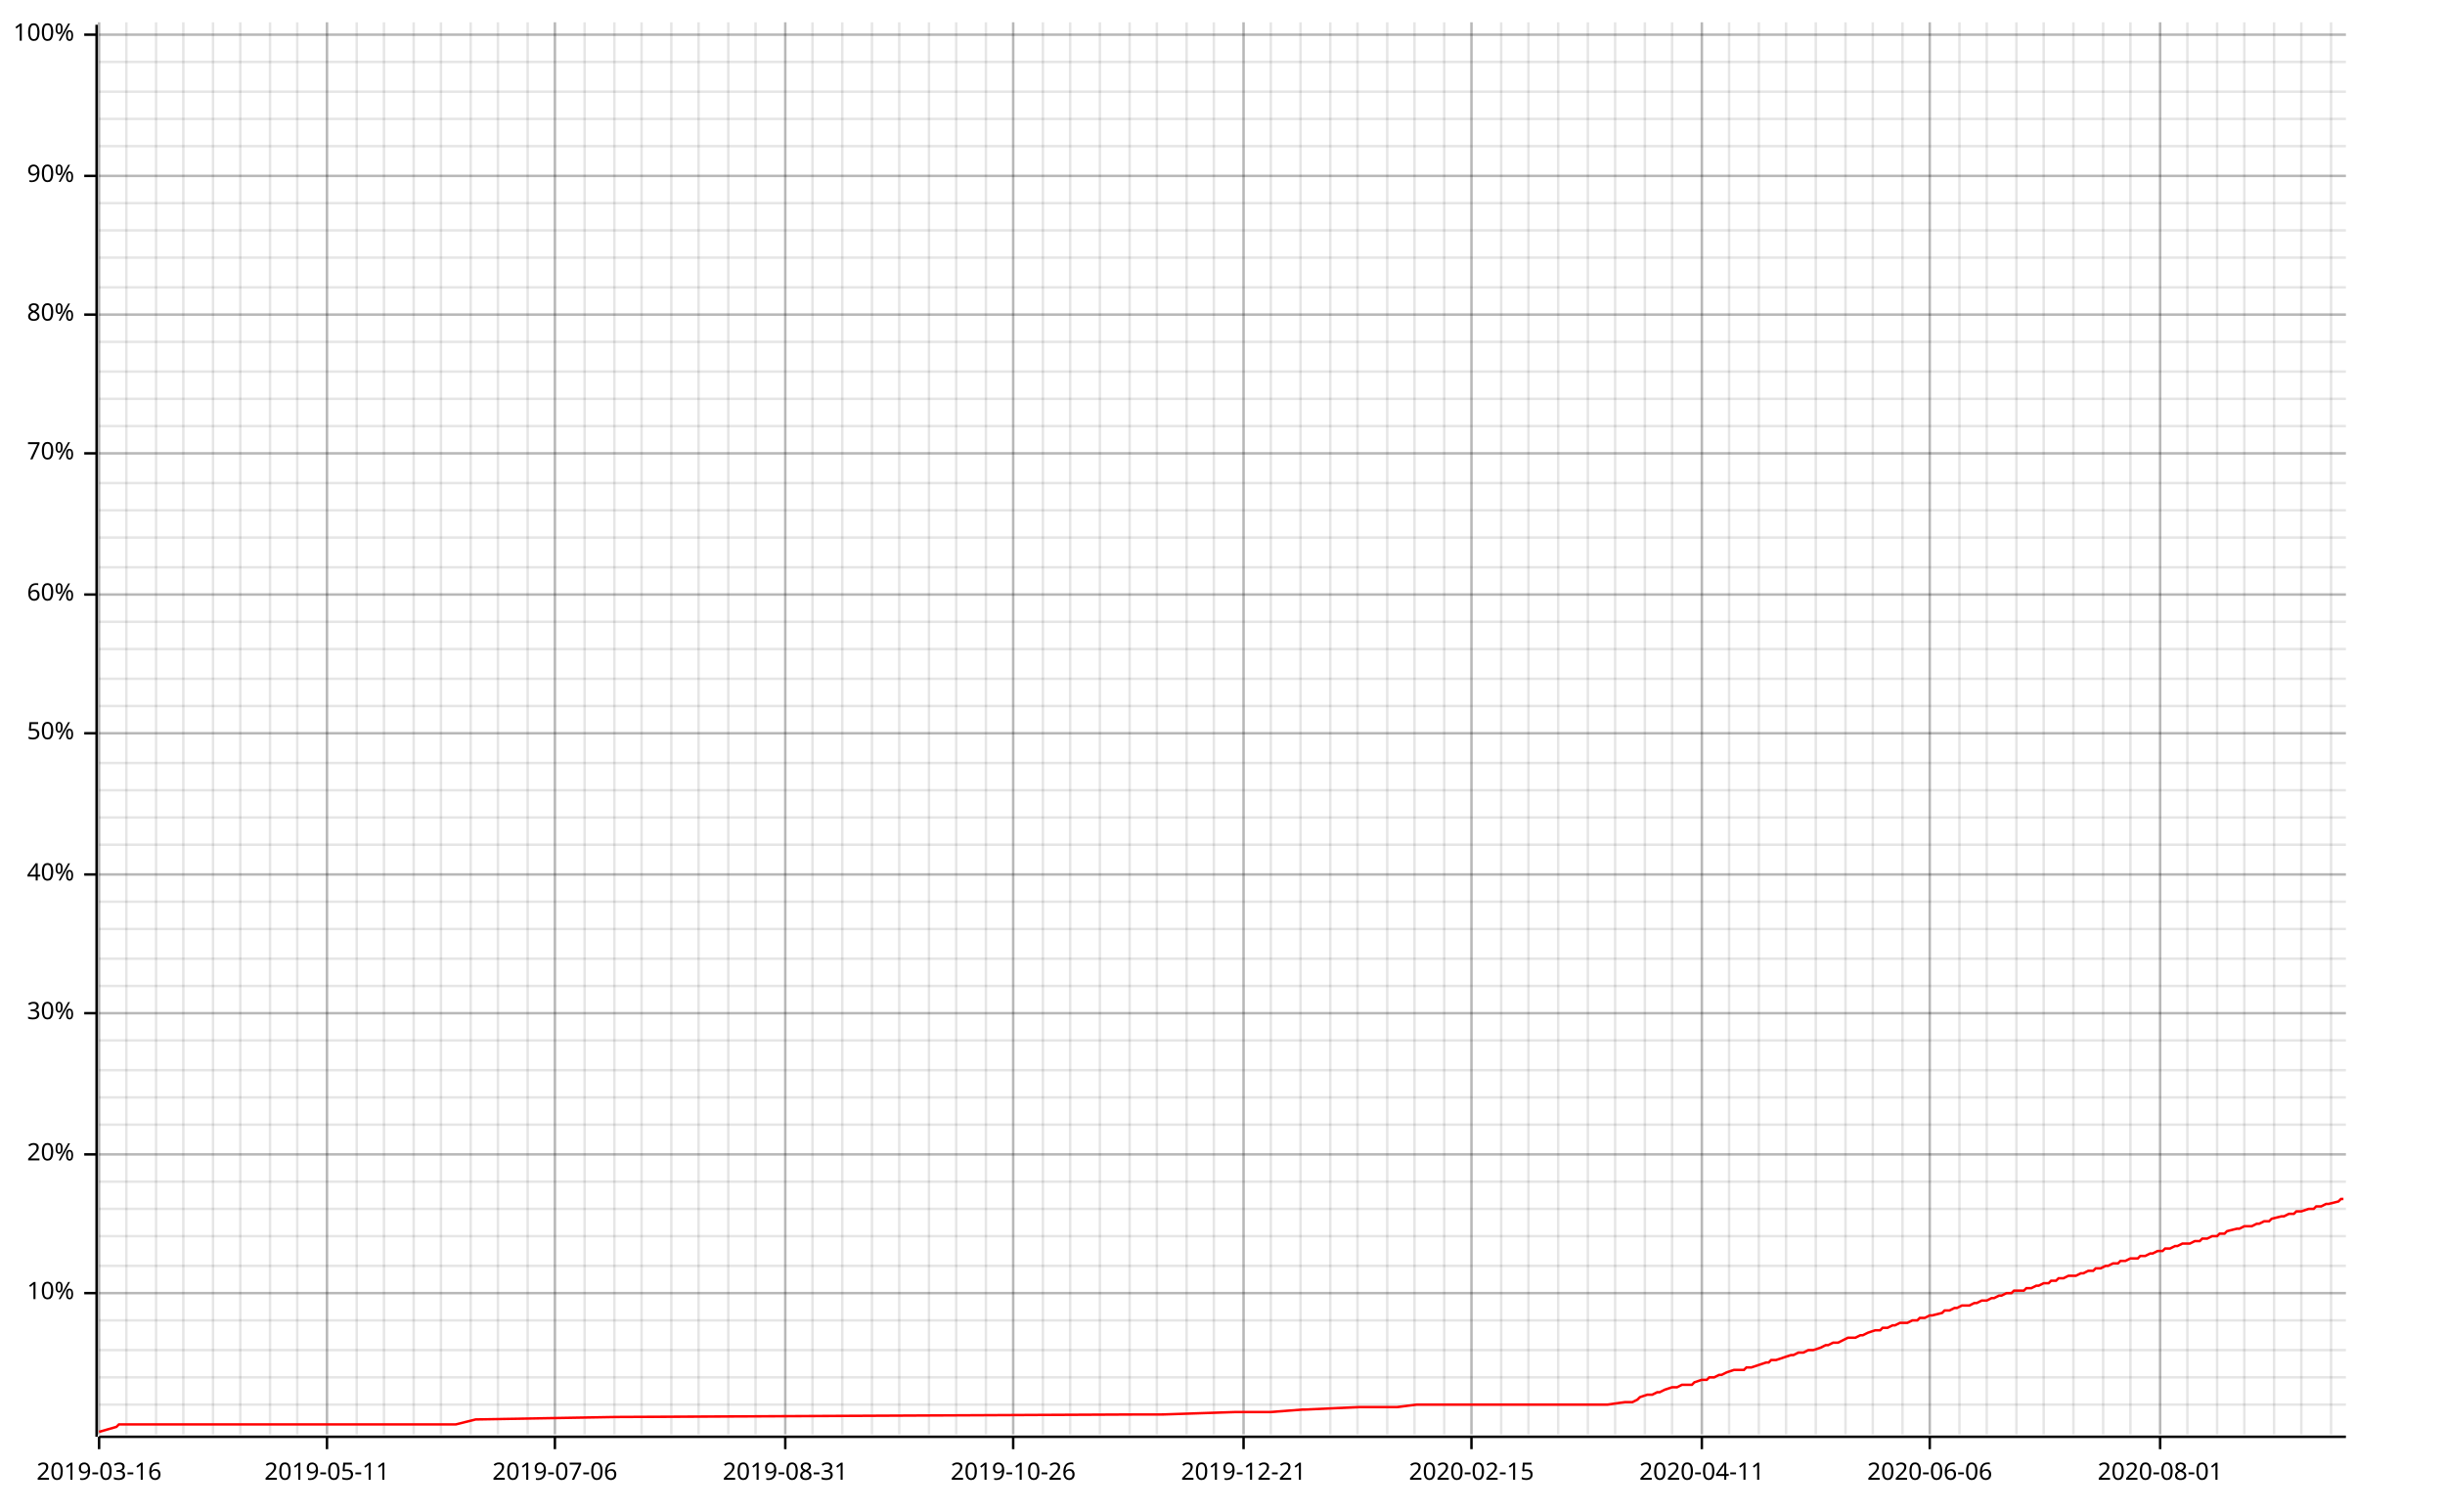
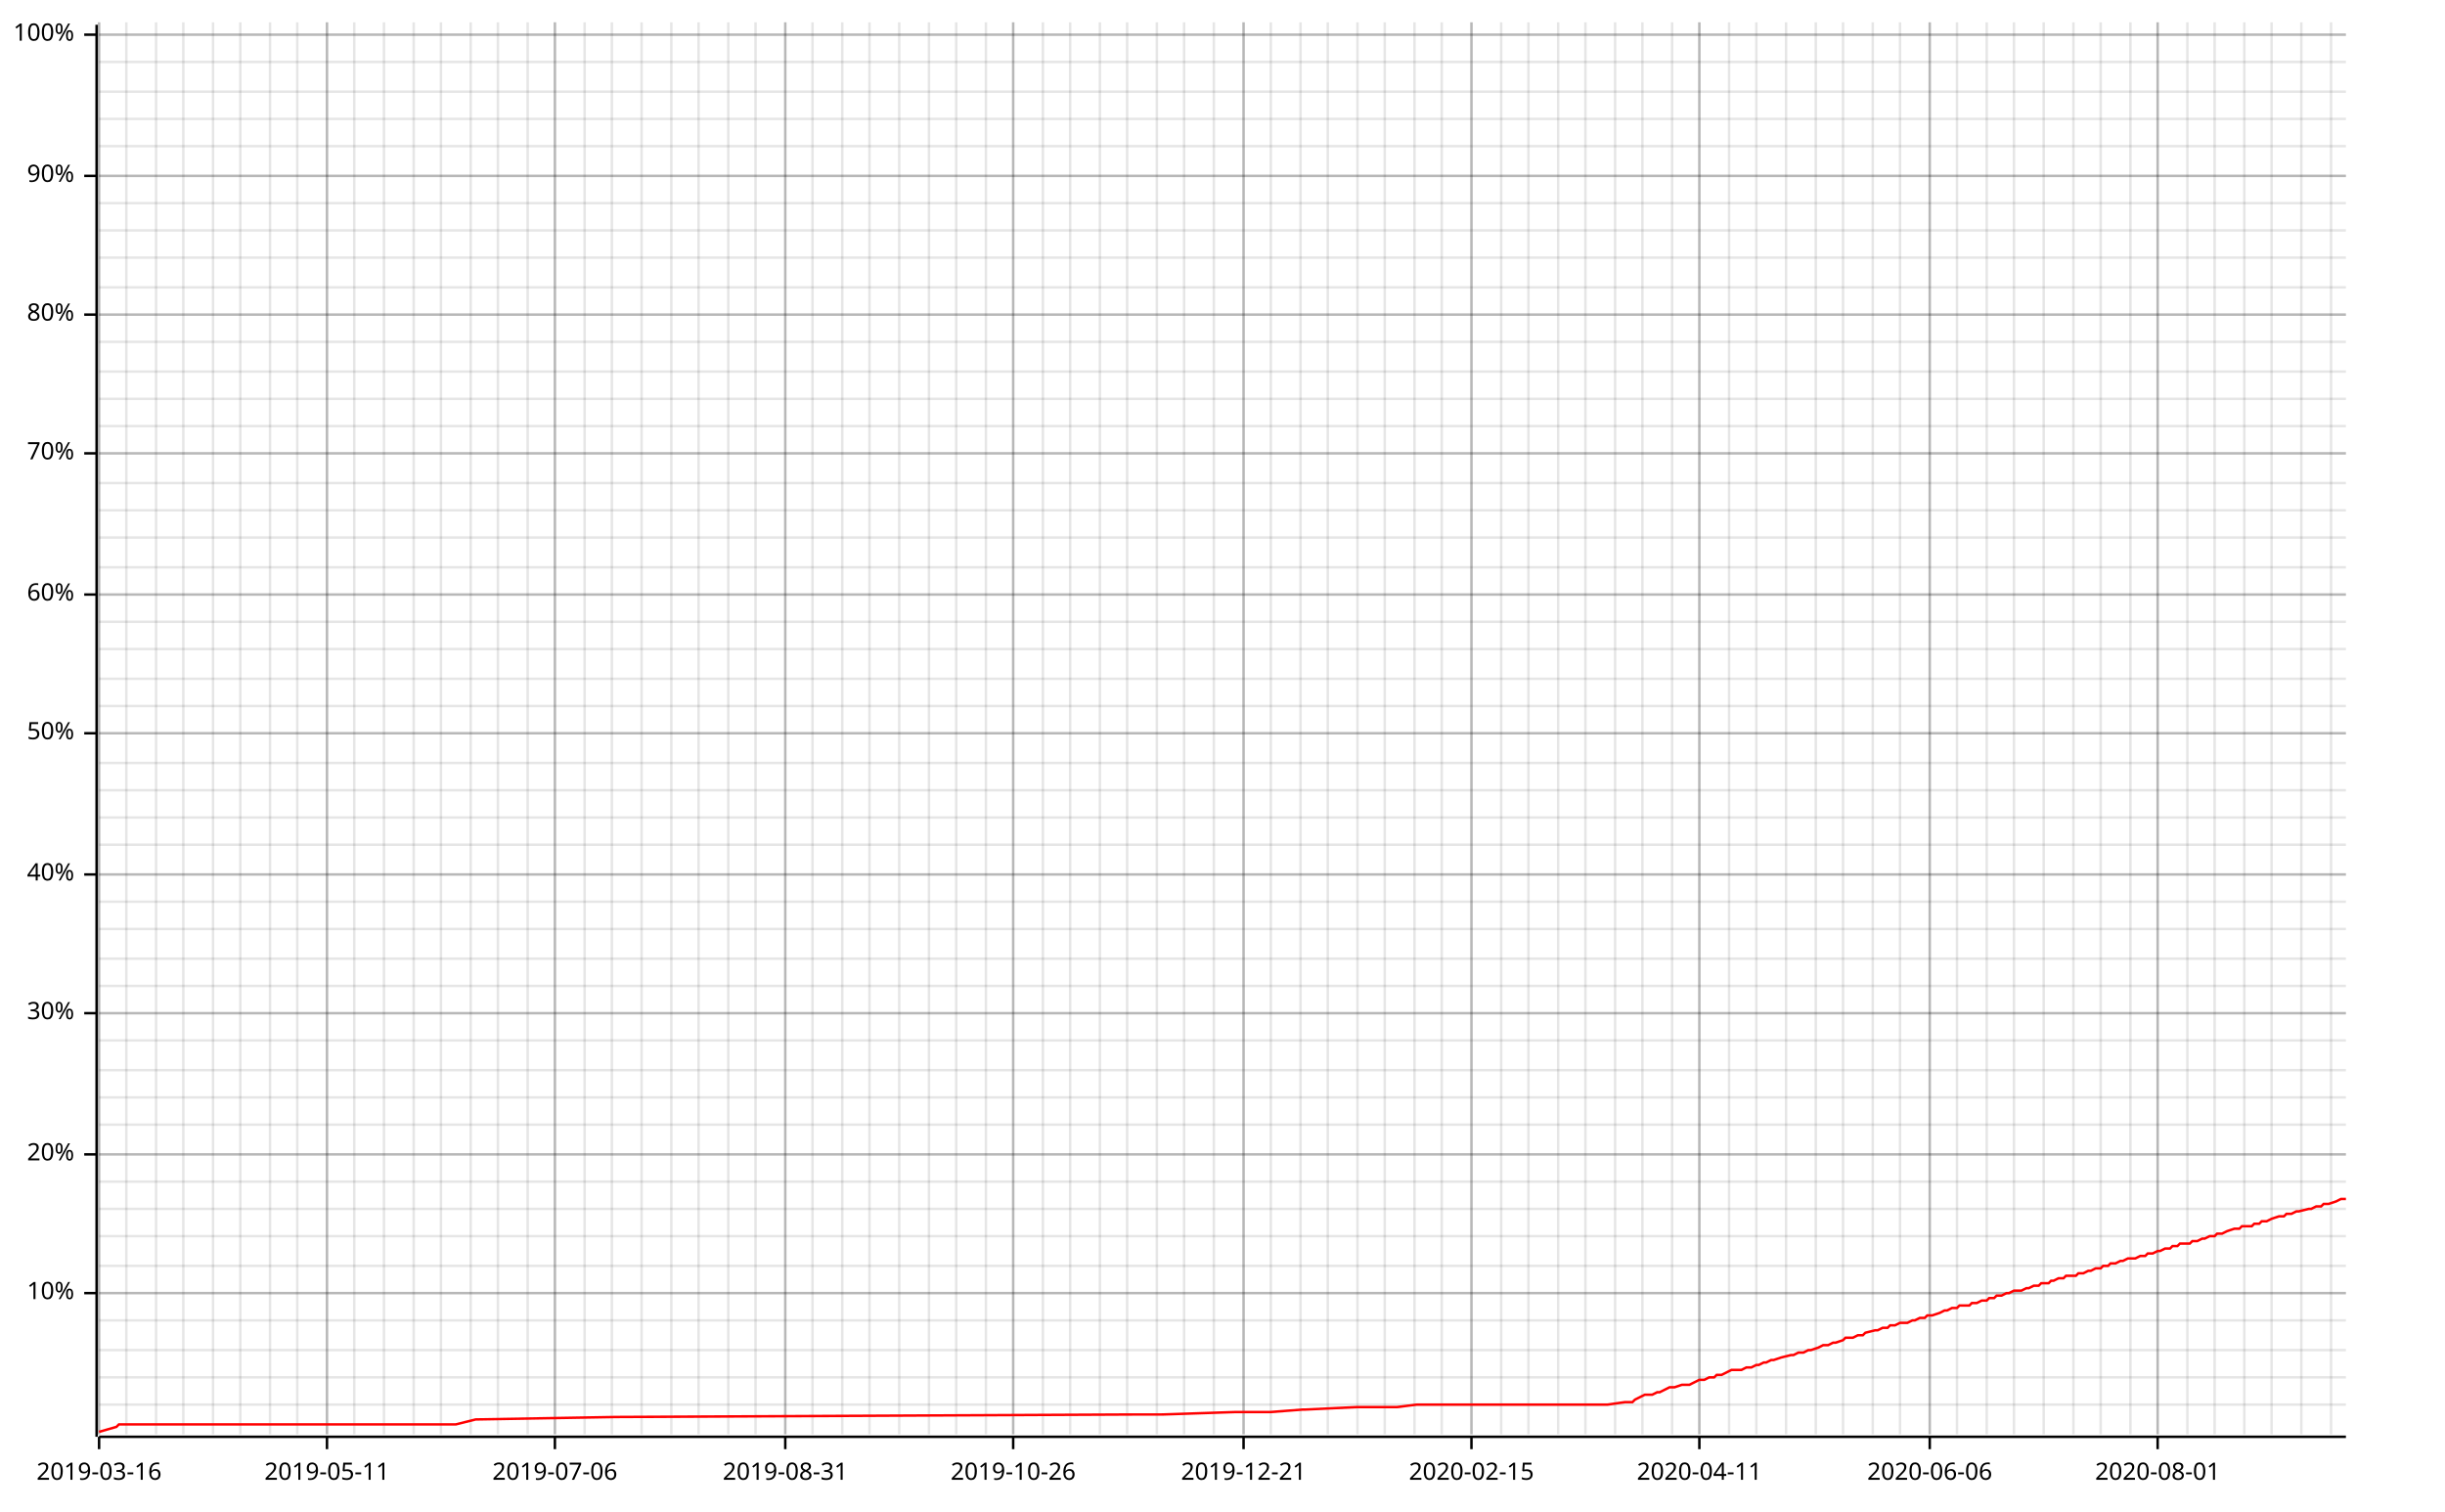
<svg xmlns="http://www.w3.org/2000/svg" width="987" height="610" viewBox="0 0 987 610">
  <line opacity="0.1" stroke="#000000" stroke-width="1" x1="40" y1="579" x2="40" y2="9" />
  <line opacity="0.1" stroke="#000000" stroke-width="1" x1="51" y1="579" x2="51" y2="9" />
  <line opacity="0.1" stroke="#000000" stroke-width="1" x1="63" y1="579" x2="63" y2="9" />
  <line opacity="0.1" stroke="#000000" stroke-width="1" x1="74" y1="579" x2="74" y2="9" />
  <line opacity="0.1" stroke="#000000" stroke-width="1" x1="86" y1="579" x2="86" y2="9" />
  <line opacity="0.1" stroke="#000000" stroke-width="1" x1="97" y1="579" x2="97" y2="9" />
  <line opacity="0.1" stroke="#000000" stroke-width="1" x1="109" y1="579" x2="109" y2="9" />
  <line opacity="0.1" stroke="#000000" stroke-width="1" x1="120" y1="579" x2="120" y2="9" />
  <line opacity="0.1" stroke="#000000" stroke-width="1" x1="132" y1="579" x2="132" y2="9" />
-   <line opacity="0.1" stroke="#000000" stroke-width="1" x1="144" y1="579" x2="144" y2="9" />
+   <line opacity="0.1" stroke="#000000" stroke-width="1" x1="143" y1="579" x2="143" y2="9" />
  <line opacity="0.1" stroke="#000000" stroke-width="1" x1="155" y1="579" x2="155" y2="9" />
  <line opacity="0.1" stroke="#000000" stroke-width="1" x1="167" y1="579" x2="167" y2="9" />
  <line opacity="0.1" stroke="#000000" stroke-width="1" x1="178" y1="579" x2="178" y2="9" />
  <line opacity="0.1" stroke="#000000" stroke-width="1" x1="190" y1="579" x2="190" y2="9" />
  <line opacity="0.1" stroke="#000000" stroke-width="1" x1="201" y1="579" x2="201" y2="9" />
  <line opacity="0.1" stroke="#000000" stroke-width="1" x1="213" y1="579" x2="213" y2="9" />
  <line opacity="0.1" stroke="#000000" stroke-width="1" x1="224" y1="579" x2="224" y2="9" />
  <line opacity="0.1" stroke="#000000" stroke-width="1" x1="236" y1="579" x2="236" y2="9" />
-   <line opacity="0.1" stroke="#000000" stroke-width="1" x1="248" y1="579" x2="248" y2="9" />
+   <line opacity="0.1" stroke="#000000" stroke-width="1" x1="247" y1="579" x2="247" y2="9" />
  <line opacity="0.1" stroke="#000000" stroke-width="1" x1="259" y1="579" x2="259" y2="9" />
  <line opacity="0.1" stroke="#000000" stroke-width="1" x1="271" y1="579" x2="271" y2="9" />
  <line opacity="0.1" stroke="#000000" stroke-width="1" x1="282" y1="579" x2="282" y2="9" />
  <line opacity="0.1" stroke="#000000" stroke-width="1" x1="294" y1="579" x2="294" y2="9" />
  <line opacity="0.1" stroke="#000000" stroke-width="1" x1="305" y1="579" x2="305" y2="9" />
  <line opacity="0.1" stroke="#000000" stroke-width="1" x1="317" y1="579" x2="317" y2="9" />
  <line opacity="0.1" stroke="#000000" stroke-width="1" x1="328" y1="579" x2="328" y2="9" />
  <line opacity="0.1" stroke="#000000" stroke-width="1" x1="340" y1="579" x2="340" y2="9" />
-   <line opacity="0.1" stroke="#000000" stroke-width="1" x1="352" y1="579" x2="352" y2="9" />
+   <line opacity="0.1" stroke="#000000" stroke-width="1" x1="351" y1="579" x2="351" y2="9" />
  <line opacity="0.1" stroke="#000000" stroke-width="1" x1="363" y1="579" x2="363" y2="9" />
  <line opacity="0.1" stroke="#000000" stroke-width="1" x1="375" y1="579" x2="375" y2="9" />
  <line opacity="0.1" stroke="#000000" stroke-width="1" x1="386" y1="579" x2="386" y2="9" />
  <line opacity="0.1" stroke="#000000" stroke-width="1" x1="398" y1="579" x2="398" y2="9" />
  <line opacity="0.1" stroke="#000000" stroke-width="1" x1="409" y1="579" x2="409" y2="9" />
  <line opacity="0.1" stroke="#000000" stroke-width="1" x1="421" y1="579" x2="421" y2="9" />
  <line opacity="0.1" stroke="#000000" stroke-width="1" x1="432" y1="579" x2="432" y2="9" />
  <line opacity="0.1" stroke="#000000" stroke-width="1" x1="444" y1="579" x2="444" y2="9" />
-   <line opacity="0.1" stroke="#000000" stroke-width="1" x1="456" y1="579" x2="456" y2="9" />
+   <line opacity="0.1" stroke="#000000" stroke-width="1" x1="455" y1="579" x2="455" y2="9" />
  <line opacity="0.1" stroke="#000000" stroke-width="1" x1="467" y1="579" x2="467" y2="9" />
-   <line opacity="0.1" stroke="#000000" stroke-width="1" x1="479" y1="579" x2="479" y2="9" />
+   <line opacity="0.1" stroke="#000000" stroke-width="1" x1="478" y1="579" x2="478" y2="9" />
  <line opacity="0.1" stroke="#000000" stroke-width="1" x1="490" y1="579" x2="490" y2="9" />
  <line opacity="0.1" stroke="#000000" stroke-width="1" x1="502" y1="579" x2="502" y2="9" />
  <line opacity="0.1" stroke="#000000" stroke-width="1" x1="513" y1="579" x2="513" y2="9" />
  <line opacity="0.1" stroke="#000000" stroke-width="1" x1="525" y1="579" x2="525" y2="9" />
-   <line opacity="0.1" stroke="#000000" stroke-width="1" x1="537" y1="579" x2="537" y2="9" />
+   <line opacity="0.1" stroke="#000000" stroke-width="1" x1="536" y1="579" x2="536" y2="9" />
  <line opacity="0.1" stroke="#000000" stroke-width="1" x1="548" y1="579" x2="548" y2="9" />
-   <line opacity="0.1" stroke="#000000" stroke-width="1" x1="560" y1="579" x2="560" y2="9" />
+   <line opacity="0.1" stroke="#000000" stroke-width="1" x1="559" y1="579" x2="559" y2="9" />
  <line opacity="0.1" stroke="#000000" stroke-width="1" x1="571" y1="579" x2="571" y2="9" />
-   <line opacity="0.1" stroke="#000000" stroke-width="1" x1="583" y1="579" x2="583" y2="9" />
+   <line opacity="0.1" stroke="#000000" stroke-width="1" x1="582" y1="579" x2="582" y2="9" />
  <line opacity="0.1" stroke="#000000" stroke-width="1" x1="594" y1="579" x2="594" y2="9" />
  <line opacity="0.1" stroke="#000000" stroke-width="1" x1="606" y1="579" x2="606" y2="9" />
  <line opacity="0.1" stroke="#000000" stroke-width="1" x1="617" y1="579" x2="617" y2="9" />
  <line opacity="0.1" stroke="#000000" stroke-width="1" x1="629" y1="579" x2="629" y2="9" />
-   <line opacity="0.1" stroke="#000000" stroke-width="1" x1="641" y1="579" x2="641" y2="9" />
+   <line opacity="0.1" stroke="#000000" stroke-width="1" x1="640" y1="579" x2="640" y2="9" />
  <line opacity="0.1" stroke="#000000" stroke-width="1" x1="652" y1="579" x2="652" y2="9" />
-   <line opacity="0.1" stroke="#000000" stroke-width="1" x1="664" y1="579" x2="664" y2="9" />
+   <line opacity="0.1" stroke="#000000" stroke-width="1" x1="663" y1="579" x2="663" y2="9" />
  <line opacity="0.1" stroke="#000000" stroke-width="1" x1="675" y1="579" x2="675" y2="9" />
-   <line opacity="0.1" stroke="#000000" stroke-width="1" x1="687" y1="579" x2="687" y2="9" />
+   <line opacity="0.1" stroke="#000000" stroke-width="1" x1="686" y1="579" x2="686" y2="9" />
  <line opacity="0.1" stroke="#000000" stroke-width="1" x1="698" y1="579" x2="698" y2="9" />
-   <line opacity="0.1" stroke="#000000" stroke-width="1" x1="710" y1="579" x2="710" y2="9" />
+   <line opacity="0.1" stroke="#000000" stroke-width="1" x1="709" y1="579" x2="709" y2="9" />
  <line opacity="0.1" stroke="#000000" stroke-width="1" x1="721" y1="579" x2="721" y2="9" />
  <line opacity="0.1" stroke="#000000" stroke-width="1" x1="733" y1="579" x2="733" y2="9" />
-   <line opacity="0.1" stroke="#000000" stroke-width="1" x1="745" y1="579" x2="745" y2="9" />
+   <line opacity="0.1" stroke="#000000" stroke-width="1" x1="744" y1="579" x2="744" y2="9" />
  <line opacity="0.1" stroke="#000000" stroke-width="1" x1="756" y1="579" x2="756" y2="9" />
-   <line opacity="0.1" stroke="#000000" stroke-width="1" x1="768" y1="579" x2="768" y2="9" />
+   <line opacity="0.1" stroke="#000000" stroke-width="1" x1="767" y1="579" x2="767" y2="9" />
  <line opacity="0.1" stroke="#000000" stroke-width="1" x1="779" y1="579" x2="779" y2="9" />
-   <line opacity="0.1" stroke="#000000" stroke-width="1" x1="791" y1="579" x2="791" y2="9" />
+   <line opacity="0.1" stroke="#000000" stroke-width="1" x1="790" y1="579" x2="790" y2="9" />
  <line opacity="0.1" stroke="#000000" stroke-width="1" x1="802" y1="579" x2="802" y2="9" />
-   <line opacity="0.1" stroke="#000000" stroke-width="1" x1="814" y1="579" x2="814" y2="9" />
+   <line opacity="0.1" stroke="#000000" stroke-width="1" x1="813" y1="579" x2="813" y2="9" />
  <line opacity="0.1" stroke="#000000" stroke-width="1" x1="825" y1="579" x2="825" y2="9" />
  <line opacity="0.1" stroke="#000000" stroke-width="1" x1="837" y1="579" x2="837" y2="9" />
-   <line opacity="0.1" stroke="#000000" stroke-width="1" x1="849" y1="579" x2="849" y2="9" />
+   <line opacity="0.1" stroke="#000000" stroke-width="1" x1="848" y1="579" x2="848" y2="9" />
  <line opacity="0.1" stroke="#000000" stroke-width="1" x1="860" y1="579" x2="860" y2="9" />
-   <line opacity="0.1" stroke="#000000" stroke-width="1" x1="872" y1="579" x2="872" y2="9" />
+   <line opacity="0.1" stroke="#000000" stroke-width="1" x1="871" y1="579" x2="871" y2="9" />
  <line opacity="0.1" stroke="#000000" stroke-width="1" x1="883" y1="579" x2="883" y2="9" />
-   <line opacity="0.1" stroke="#000000" stroke-width="1" x1="895" y1="579" x2="895" y2="9" />
+   <line opacity="0.1" stroke="#000000" stroke-width="1" x1="894" y1="579" x2="894" y2="9" />
  <line opacity="0.1" stroke="#000000" stroke-width="1" x1="906" y1="579" x2="906" y2="9" />
-   <line opacity="0.1" stroke="#000000" stroke-width="1" x1="918" y1="579" x2="918" y2="9" />
+   <line opacity="0.1" stroke="#000000" stroke-width="1" x1="917" y1="579" x2="917" y2="9" />
  <line opacity="0.1" stroke="#000000" stroke-width="1" x1="929" y1="579" x2="929" y2="9" />
  <line opacity="0.1" stroke="#000000" stroke-width="1" x1="941" y1="579" x2="941" y2="9" />
  <line opacity="0.1" stroke="#000000" stroke-width="1" x1="40" y1="567" x2="947" y2="567" />
  <line opacity="0.1" stroke="#000000" stroke-width="1" x1="40" y1="556" x2="947" y2="556" />
  <line opacity="0.1" stroke="#000000" stroke-width="1" x1="40" y1="545" x2="947" y2="545" />
  <line opacity="0.1" stroke="#000000" stroke-width="1" x1="40" y1="533" x2="947" y2="533" />
  <line opacity="0.1" stroke="#000000" stroke-width="1" x1="40" y1="522" x2="947" y2="522" />
  <line opacity="0.1" stroke="#000000" stroke-width="1" x1="40" y1="511" x2="947" y2="511" />
  <line opacity="0.1" stroke="#000000" stroke-width="1" x1="40" y1="499" x2="947" y2="499" />
  <line opacity="0.1" stroke="#000000" stroke-width="1" x1="40" y1="488" x2="947" y2="488" />
  <line opacity="0.1" stroke="#000000" stroke-width="1" x1="40" y1="477" x2="947" y2="477" />
  <line opacity="0.1" stroke="#000000" stroke-width="1" x1="40" y1="466" x2="947" y2="466" />
  <line opacity="0.1" stroke="#000000" stroke-width="1" x1="40" y1="454" x2="947" y2="454" />
  <line opacity="0.1" stroke="#000000" stroke-width="1" x1="40" y1="443" x2="947" y2="443" />
  <line opacity="0.1" stroke="#000000" stroke-width="1" x1="40" y1="432" x2="947" y2="432" />
  <line opacity="0.1" stroke="#000000" stroke-width="1" x1="40" y1="420" x2="947" y2="420" />
  <line opacity="0.1" stroke="#000000" stroke-width="1" x1="40" y1="409" x2="947" y2="409" />
  <line opacity="0.1" stroke="#000000" stroke-width="1" x1="40" y1="398" x2="947" y2="398" />
  <line opacity="0.1" stroke="#000000" stroke-width="1" x1="40" y1="387" x2="947" y2="387" />
  <line opacity="0.1" stroke="#000000" stroke-width="1" x1="40" y1="375" x2="947" y2="375" />
  <line opacity="0.1" stroke="#000000" stroke-width="1" x1="40" y1="364" x2="947" y2="364" />
  <line opacity="0.1" stroke="#000000" stroke-width="1" x1="40" y1="353" x2="947" y2="353" />
  <line opacity="0.1" stroke="#000000" stroke-width="1" x1="40" y1="341" x2="947" y2="341" />
  <line opacity="0.1" stroke="#000000" stroke-width="1" x1="40" y1="330" x2="947" y2="330" />
  <line opacity="0.1" stroke="#000000" stroke-width="1" x1="40" y1="319" x2="947" y2="319" />
  <line opacity="0.1" stroke="#000000" stroke-width="1" x1="40" y1="308" x2="947" y2="308" />
  <line opacity="0.1" stroke="#000000" stroke-width="1" x1="40" y1="296" x2="947" y2="296" />
  <line opacity="0.1" stroke="#000000" stroke-width="1" x1="40" y1="285" x2="947" y2="285" />
  <line opacity="0.1" stroke="#000000" stroke-width="1" x1="40" y1="274" x2="947" y2="274" />
  <line opacity="0.1" stroke="#000000" stroke-width="1" x1="40" y1="262" x2="947" y2="262" />
  <line opacity="0.1" stroke="#000000" stroke-width="1" x1="40" y1="251" x2="947" y2="251" />
  <line opacity="0.1" stroke="#000000" stroke-width="1" x1="40" y1="240" x2="947" y2="240" />
  <line opacity="0.1" stroke="#000000" stroke-width="1" x1="40" y1="229" x2="947" y2="229" />
  <line opacity="0.1" stroke="#000000" stroke-width="1" x1="40" y1="217" x2="947" y2="217" />
  <line opacity="0.1" stroke="#000000" stroke-width="1" x1="40" y1="206" x2="947" y2="206" />
  <line opacity="0.1" stroke="#000000" stroke-width="1" x1="40" y1="195" x2="947" y2="195" />
  <line opacity="0.1" stroke="#000000" stroke-width="1" x1="40" y1="183" x2="947" y2="183" />
  <line opacity="0.1" stroke="#000000" stroke-width="1" x1="40" y1="172" x2="947" y2="172" />
  <line opacity="0.1" stroke="#000000" stroke-width="1" x1="40" y1="161" x2="947" y2="161" />
  <line opacity="0.1" stroke="#000000" stroke-width="1" x1="40" y1="150" x2="947" y2="150" />
  <line opacity="0.1" stroke="#000000" stroke-width="1" x1="40" y1="138" x2="947" y2="138" />
  <line opacity="0.1" stroke="#000000" stroke-width="1" x1="40" y1="127" x2="947" y2="127" />
  <line opacity="0.1" stroke="#000000" stroke-width="1" x1="40" y1="116" x2="947" y2="116" />
  <line opacity="0.1" stroke="#000000" stroke-width="1" x1="40" y1="104" x2="947" y2="104" />
  <line opacity="0.1" stroke="#000000" stroke-width="1" x1="40" y1="93" x2="947" y2="93" />
  <line opacity="0.1" stroke="#000000" stroke-width="1" x1="40" y1="82" x2="947" y2="82" />
  <line opacity="0.1" stroke="#000000" stroke-width="1" x1="40" y1="71" x2="947" y2="71" />
  <line opacity="0.1" stroke="#000000" stroke-width="1" x1="40" y1="59" x2="947" y2="59" />
  <line opacity="0.1" stroke="#000000" stroke-width="1" x1="40" y1="48" x2="947" y2="48" />
  <line opacity="0.1" stroke="#000000" stroke-width="1" x1="40" y1="37" x2="947" y2="37" />
  <line opacity="0.1" stroke="#000000" stroke-width="1" x1="40" y1="25" x2="947" y2="25" />
  <line opacity="0.1" stroke="#000000" stroke-width="1" x1="40" y1="14" x2="947" y2="14" />
  <line opacity="0.2" stroke="#000000" stroke-width="1" x1="40" y1="579" x2="40" y2="9" />
  <line opacity="0.2" stroke="#000000" stroke-width="1" x1="132" y1="579" x2="132" y2="9" />
  <line opacity="0.2" stroke="#000000" stroke-width="1" x1="224" y1="579" x2="224" y2="9" />
  <line opacity="0.2" stroke="#000000" stroke-width="1" x1="317" y1="579" x2="317" y2="9" />
  <line opacity="0.2" stroke="#000000" stroke-width="1" x1="409" y1="579" x2="409" y2="9" />
  <line opacity="0.2" stroke="#000000" stroke-width="1" x1="502" y1="579" x2="502" y2="9" />
  <line opacity="0.2" stroke="#000000" stroke-width="1" x1="594" y1="579" x2="594" y2="9" />
-   <line opacity="0.2" stroke="#000000" stroke-width="1" x1="687" y1="579" x2="687" y2="9" />
+   <line opacity="0.2" stroke="#000000" stroke-width="1" x1="686" y1="579" x2="686" y2="9" />
  <line opacity="0.2" stroke="#000000" stroke-width="1" x1="779" y1="579" x2="779" y2="9" />
-   <line opacity="0.2" stroke="#000000" stroke-width="1" x1="872" y1="579" x2="872" y2="9" />
+   <line opacity="0.2" stroke="#000000" stroke-width="1" x1="871" y1="579" x2="871" y2="9" />
  <line opacity="0.2" stroke="#000000" stroke-width="1" x1="40" y1="522" x2="947" y2="522" />
  <line opacity="0.2" stroke="#000000" stroke-width="1" x1="40" y1="466" x2="947" y2="466" />
  <line opacity="0.2" stroke="#000000" stroke-width="1" x1="40" y1="409" x2="947" y2="409" />
  <line opacity="0.2" stroke="#000000" stroke-width="1" x1="40" y1="353" x2="947" y2="353" />
  <line opacity="0.2" stroke="#000000" stroke-width="1" x1="40" y1="296" x2="947" y2="296" />
  <line opacity="0.2" stroke="#000000" stroke-width="1" x1="40" y1="240" x2="947" y2="240" />
  <line opacity="0.2" stroke="#000000" stroke-width="1" x1="40" y1="183" x2="947" y2="183" />
  <line opacity="0.2" stroke="#000000" stroke-width="1" x1="40" y1="127" x2="947" y2="127" />
  <line opacity="0.2" stroke="#000000" stroke-width="1" x1="40" y1="71" x2="947" y2="71" />
  <line opacity="0.2" stroke="#000000" stroke-width="1" x1="40" y1="14" x2="947" y2="14" />
  <polyline fill="none" opacity="1" stroke="#000000" stroke-width="1" points="39,10 39,580 " />
  <text x="30" y="522" dy="0.5ex" text-anchor="end" font-family="sans-serif" font-size="9.677" opacity="1" fill="#000000">
10%
</text>
  <polyline fill="none" opacity="1" stroke="#000000" stroke-width="1" points="34,522 39,522 " />
  <text x="30" y="466" dy="0.5ex" text-anchor="end" font-family="sans-serif" font-size="9.677" opacity="1" fill="#000000">
20%
</text>
  <polyline fill="none" opacity="1" stroke="#000000" stroke-width="1" points="34,466 39,466 " />
  <text x="30" y="409" dy="0.5ex" text-anchor="end" font-family="sans-serif" font-size="9.677" opacity="1" fill="#000000">
30%
</text>
  <polyline fill="none" opacity="1" stroke="#000000" stroke-width="1" points="34,409 39,409 " />
  <text x="30" y="353" dy="0.5ex" text-anchor="end" font-family="sans-serif" font-size="9.677" opacity="1" fill="#000000">
40%
</text>
  <polyline fill="none" opacity="1" stroke="#000000" stroke-width="1" points="34,353 39,353 " />
  <text x="30" y="296" dy="0.5ex" text-anchor="end" font-family="sans-serif" font-size="9.677" opacity="1" fill="#000000">
50%
</text>
  <polyline fill="none" opacity="1" stroke="#000000" stroke-width="1" points="34,296 39,296 " />
  <text x="30" y="240" dy="0.5ex" text-anchor="end" font-family="sans-serif" font-size="9.677" opacity="1" fill="#000000">
60%
</text>
  <polyline fill="none" opacity="1" stroke="#000000" stroke-width="1" points="34,240 39,240 " />
  <text x="30" y="183" dy="0.5ex" text-anchor="end" font-family="sans-serif" font-size="9.677" opacity="1" fill="#000000">
70%
</text>
  <polyline fill="none" opacity="1" stroke="#000000" stroke-width="1" points="34,183 39,183 " />
  <text x="30" y="127" dy="0.5ex" text-anchor="end" font-family="sans-serif" font-size="9.677" opacity="1" fill="#000000">
80%
</text>
  <polyline fill="none" opacity="1" stroke="#000000" stroke-width="1" points="34,127 39,127 " />
  <text x="30" y="71" dy="0.5ex" text-anchor="end" font-family="sans-serif" font-size="9.677" opacity="1" fill="#000000">
90%
</text>
  <polyline fill="none" opacity="1" stroke="#000000" stroke-width="1" points="34,71 39,71 " />
  <text x="30" y="14" dy="0.5ex" text-anchor="end" font-family="sans-serif" font-size="9.677" opacity="1" fill="#000000">
100%
</text>
  <polyline fill="none" opacity="1" stroke="#000000" stroke-width="1" points="34,14 39,14 " />
  <polyline fill="none" opacity="1" stroke="#000000" stroke-width="1" points="40,580 947,580 " />
  <text x="40" y="590" dy="0.76em" text-anchor="middle" font-family="sans-serif" font-size="9.677" opacity="1" fill="#000000">
2019-03-16
</text>
  <polyline fill="none" opacity="1" stroke="#000000" stroke-width="1" points="40,580 40,585 " />
  <text x="132" y="590" dy="0.76em" text-anchor="middle" font-family="sans-serif" font-size="9.677" opacity="1" fill="#000000">
2019-05-11
</text>
  <polyline fill="none" opacity="1" stroke="#000000" stroke-width="1" points="132,580 132,585 " />
  <text x="224" y="590" dy="0.76em" text-anchor="middle" font-family="sans-serif" font-size="9.677" opacity="1" fill="#000000">
2019-07-06
</text>
  <polyline fill="none" opacity="1" stroke="#000000" stroke-width="1" points="224,580 224,585 " />
  <text x="317" y="590" dy="0.76em" text-anchor="middle" font-family="sans-serif" font-size="9.677" opacity="1" fill="#000000">
2019-08-31
</text>
  <polyline fill="none" opacity="1" stroke="#000000" stroke-width="1" points="317,580 317,585 " />
  <text x="409" y="590" dy="0.76em" text-anchor="middle" font-family="sans-serif" font-size="9.677" opacity="1" fill="#000000">
2019-10-26
</text>
  <polyline fill="none" opacity="1" stroke="#000000" stroke-width="1" points="409,580 409,585 " />
  <text x="502" y="590" dy="0.76em" text-anchor="middle" font-family="sans-serif" font-size="9.677" opacity="1" fill="#000000">
2019-12-21
</text>
  <polyline fill="none" opacity="1" stroke="#000000" stroke-width="1" points="502,580 502,585 " />
  <text x="594" y="590" dy="0.76em" text-anchor="middle" font-family="sans-serif" font-size="9.677" opacity="1" fill="#000000">
2020-02-15
</text>
  <polyline fill="none" opacity="1" stroke="#000000" stroke-width="1" points="594,580 594,585 " />
-   <text x="687" y="590" dy="0.76em" text-anchor="middle" font-family="sans-serif" font-size="9.677" opacity="1" fill="#000000">
+   <text x="686" y="590" dy="0.76em" text-anchor="middle" font-family="sans-serif" font-size="9.677" opacity="1" fill="#000000">
2020-04-11
</text>
-   <polyline fill="none" opacity="1" stroke="#000000" stroke-width="1" points="687,580 687,585 " />
+   <polyline fill="none" opacity="1" stroke="#000000" stroke-width="1" points="686,580 686,585 " />
  <text x="779" y="590" dy="0.76em" text-anchor="middle" font-family="sans-serif" font-size="9.677" opacity="1" fill="#000000">
2020-06-06
</text>
  <polyline fill="none" opacity="1" stroke="#000000" stroke-width="1" points="779,580 779,585 " />
-   <text x="872" y="590" dy="0.76em" text-anchor="middle" font-family="sans-serif" font-size="9.677" opacity="1" fill="#000000">
+   <text x="871" y="590" dy="0.76em" text-anchor="middle" font-family="sans-serif" font-size="9.677" opacity="1" fill="#000000">
2020-08-01
</text>
-   <polyline fill="none" opacity="1" stroke="#000000" stroke-width="1" points="872,580 872,585 " />
-   <polyline fill="none" opacity="1" stroke="#FF0000" stroke-width="1" points="40,578 40,578 47,576 48,575 170,575 174,575 176,575 180,575 184,575 192,573 249,572 250,572 457,571 469,571 499,570 513,570 526,569 527,569 549,568 564,568 572,567 646,567 648,567 649,567 656,566 658,566 659,566 661,565 662,564 665,563 667,563 669,562 670,562 672,561 675,560 677,560 679,559 681,559 683,559 684,558 687,557 688,557 689,557 690,556 692,556 694,555 695,555 697,554 700,553 702,553 704,553 705,552 707,552 710,551 710,551 713,550 714,550 715,549 717,549 720,548 720,548 723,547 724,547 726,546 728,546 730,545 732,545 735,544 737,543 738,543 740,542 742,542 744,541 746,540 747,540 749,540 751,539 752,539 754,538 757,537 759,537 760,536 762,536 764,535 765,535 767,534 769,534 770,534 772,533 774,533 775,532 777,532 779,531 780,531 784,530 785,529 787,529 789,528 790,528 792,527 793,527 795,527 797,526 798,526 800,525 802,525 804,524 805,524 807,523 808,523 810,522 812,522 813,521 815,521 817,521 818,520 820,520 822,519 823,519 825,518 827,518 828,517 830,517 831,516 833,516 835,515 836,515 838,515 840,514 841,514 843,513 845,513 846,512 848,512 850,511 851,511 853,510 855,510 856,509 858,509 860,508 862,508 863,508 864,507 866,507 868,506 869,506 871,505 873,505 874,504 876,504 878,503 879,503 881,502 883,502 884,502 886,501 888,501 889,500 891,500 893,499 895,499 896,498 898,498 899,497 903,496 904,496 906,495 909,495 911,494 912,494 914,493 916,493 917,492 921,491 922,491 924,490 926,490 927,489 929,489 932,488 934,488 935,487 937,487 939,486 940,486 944,485 945,484 946,484 " />
+   <polyline fill="none" opacity="1" stroke="#000000" stroke-width="1" points="871,580 871,585 " />
+   <polyline fill="none" opacity="1" stroke="#FF0000" stroke-width="1" points="40,578 40,578 47,576 48,575 170,575 174,575 176,575 180,575 184,575 192,573 249,572 250,572 457,571 469,571 499,570 513,570 526,569 527,569 548,568 564,568 572,567 645,567 647,567 649,567 656,566 658,566 659,566 660,565 662,564 664,563 667,563 669,562 670,562 672,561 674,560 676,560 679,559 680,559 682,559 684,558 686,557 688,557 688,557 690,556 692,556 693,555 695,555 697,554 699,553 702,553 703,553 705,552 707,552 709,551 710,551 712,550 713,550 715,549 716,549 719,548 719,548 723,547 724,547 726,546 728,546 730,545 731,545 734,544 736,543 738,543 740,542 741,542 744,541 745,540 747,540 748,540 750,539 752,539 753,538 757,537 758,537 760,536 762,536 763,535 765,535 767,534 768,534 770,534 772,533 773,533 775,532 777,532 778,531 780,531 783,530 785,529 786,529 788,528 790,528 791,527 793,527 795,527 796,526 798,526 800,525 802,525 803,524 805,524 806,523 808,523 810,522 811,522 813,521 815,521 816,521 818,520 819,520 821,519 823,519 824,518 827,518 828,517 829,517 831,516 833,516 834,515 836,515 838,515 839,514 841,514 843,513 844,513 846,512 848,512 849,511 851,511 852,510 854,510 856,509 857,509 859,508 861,508 862,508 864,507 866,507 867,506 869,506 871,505 872,505 874,504 876,504 877,503 879,503 880,502 883,502 884,502 885,501 887,501 889,500 890,500 892,499 894,499 895,498 897,498 899,497 902,496 904,496 905,495 909,495 910,494 912,494 913,493 915,493 917,492 920,491 922,491 923,490 925,490 927,489 928,489 932,488 933,488 935,487 937,487 938,486 940,486 943,485 945,484 947,484 " />
</svg>
